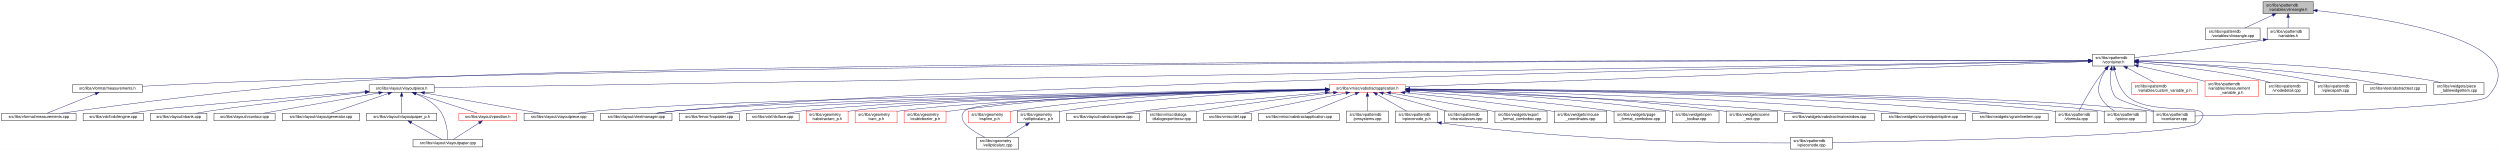
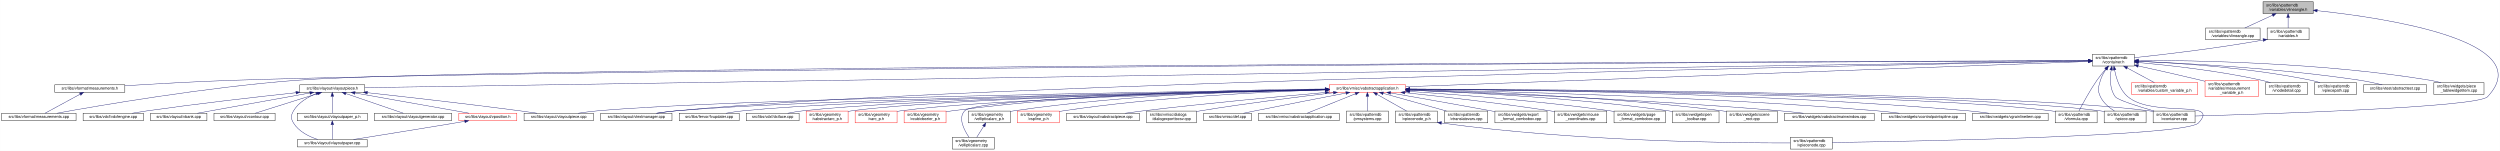
<svg xmlns="http://www.w3.org/2000/svg" xmlns:xlink="http://www.w3.org/1999/xlink" width="6381pt" height="385pt" viewBox="0.00 0.00 6380.70 385.00">
  <g id="graph0" class="graph" transform="scale(1 1) rotate(0) translate(4 381)">
    <polygon fill="white" stroke="transparent" points="-4,4 -4,-381 6376.7,-381 6376.7,4 -4,4" />
    <g id="node1" class="node">
      <g id="a_node1">
        <a xlink:title=" ">
          <polygon fill="#bfbfbf" stroke="black" points="5772,-346.5 5772,-376.5 5900,-376.5 5900,-346.5 5772,-346.5" />
          <text text-anchor="start" x="5780" y="-364.5" font-family="Helvetica,sans-Serif" font-size="10.00">src/libs/vpatterndb</text>
          <text text-anchor="middle" x="5836" y="-353.5" font-family="Helvetica,sans-Serif" font-size="10.00">/variables/vlineangle.h</text>
        </a>
      </g>
    </g>
    <g id="node2" class="node">
      <g id="a_node2">
        <a xlink:href="../../d6/d98/vlineangle_8cpp.html" target="_top" xlink:title=" ">
          <polygon fill="white" stroke="black" points="5625.5,-279.5 5625.5,-309.5 5764.5,-309.5 5764.5,-279.5 5625.5,-279.5" />
          <text text-anchor="start" x="5633.5" y="-297.5" font-family="Helvetica,sans-Serif" font-size="10.00">src/libs/vpatterndb</text>
          <text text-anchor="middle" x="5695" y="-286.5" font-family="Helvetica,sans-Serif" font-size="10.00">/variables/vlineangle.cpp</text>
        </a>
      </g>
    </g>
    <g id="edge1" class="edge">
      <path fill="none" stroke="midnightblue" d="M5796.15,-342.13C5773.75,-331.8 5746.22,-319.11 5725.54,-309.58" />
      <polygon fill="midnightblue" stroke="midnightblue" points="5794.86,-345.39 5805.41,-346.4 5797.79,-339.03 5794.86,-345.39" />
    </g>
    <g id="node3" class="node">
      <g id="a_node3">
        <a xlink:href="../../de/dca/variables_8h.html" target="_top" xlink:title=" ">
          <polygon fill="white" stroke="black" points="5782.5,-279.5 5782.5,-309.5 5889.5,-309.5 5889.5,-279.5 5782.5,-279.5" />
          <text text-anchor="start" x="5790.5" y="-297.5" font-family="Helvetica,sans-Serif" font-size="10.00">src/libs/vpatterndb</text>
          <text text-anchor="middle" x="5836" y="-286.5" font-family="Helvetica,sans-Serif" font-size="10.00">/variables.h</text>
        </a>
      </g>
    </g>
    <g id="edge2" class="edge">
      <path fill="none" stroke="midnightblue" d="M5836,-336.11C5836,-327.15 5836,-317.32 5836,-309.58" />
      <polygon fill="midnightblue" stroke="midnightblue" points="5832.5,-336.4 5836,-346.4 5839.5,-336.4 5832.5,-336.4" />
    </g>
    <g id="node32" class="node">
      <g id="a_node32">
        <a xlink:href="../../d6/d46/vcontainer_8cpp.html" target="_top" xlink:title=" ">
          <polygon fill="white" stroke="black" points="5491.5,-67.5 5491.5,-97.5 5598.5,-97.5 5598.5,-67.5 5491.5,-67.5" />
          <text text-anchor="start" x="5499.5" y="-85.5" font-family="Helvetica,sans-Serif" font-size="10.00">src/libs/vpatterndb</text>
          <text text-anchor="middle" x="5545" y="-74.5" font-family="Helvetica,sans-Serif" font-size="10.00">/vcontainer.cpp</text>
        </a>
      </g>
    </g>
    <g id="edge60" class="edge">
      <path fill="none" stroke="midnightblue" d="M5910.12,-353.76C6081.24,-335.6 6479.28,-277.03 6345,-134 6319.43,-106.77 5773.8,-89.69 5598.63,-84.89" />
      <polygon fill="midnightblue" stroke="midnightblue" points="5909.75,-350.28 5900.17,-354.79 5910.48,-357.24 5909.75,-350.28" />
    </g>
    <g id="node4" class="node">
      <g id="a_node4">
        <a xlink:href="../../d3/df7/vcontainer_8h.html" target="_top" xlink:title=" ">
          <polygon fill="white" stroke="black" points="5336.5,-212.5 5336.5,-242.5 5443.5,-242.5 5443.5,-212.5 5336.5,-212.5" />
          <text text-anchor="start" x="5344.5" y="-230.5" font-family="Helvetica,sans-Serif" font-size="10.00">src/libs/vpatterndb</text>
          <text text-anchor="middle" x="5390" y="-219.5" font-family="Helvetica,sans-Serif" font-size="10.00">/vcontainer.h</text>
        </a>
      </g>
    </g>
    <g id="edge3" class="edge">
-       <path fill="none" stroke="midnightblue" d="M5772.44,-279.01C5648.93,-257.06 5515.85,-241.63 5443.53,-233.93" />
-       <polygon fill="midnightblue" stroke="midnightblue" points="5771.99,-282.49 5782.46,-280.81 5773.23,-275.6 5771.99,-282.49" />
+       <path fill="none" stroke="midnightblue" d="M5772.35,-278.8C5649.64,-256.83 5516.2,-241.48 5443.68,-233.86" />
+       <polygon fill="midnightblue" stroke="midnightblue" points="5771.84,-282.26 5782.3,-280.6 5773.08,-275.37 5771.84,-282.26" />
    </g>
    <g id="node5" class="node">
      <g id="a_node5">
        <a xlink:href="../../dc/db7/measurements_8h.html" target="_top" xlink:title=" ">
-           <polygon fill="white" stroke="black" points="180.5,-145.5 180.5,-164.5 359.5,-164.5 359.5,-145.5 180.5,-145.5" />
-           <text text-anchor="middle" x="270" y="-152.5" font-family="Helvetica,sans-Serif" font-size="10.00">src/libs/vformat/measurements.h</text>
+           <polygon fill="white" stroke="black" points="135.5,-145.5 135.5,-164.5 314.5,-164.5 314.5,-145.5 135.5,-145.5" />
+           <text text-anchor="middle" x="225" y="-152.5" font-family="Helvetica,sans-Serif" font-size="10.00">src/libs/vformat/measurements.h</text>
        </a>
      </g>
    </g>
    <g id="edge4" class="edge">
-       <path fill="none" stroke="midnightblue" d="M5326.16,-226.61C4915.6,-227.17 2604.58,-227.82 722,-176 596.17,-172.54 450.76,-165.57 359.59,-160.85" />
-       <polygon fill="midnightblue" stroke="midnightblue" points="5326.35,-230.11 5336.35,-226.6 5326.34,-223.11 5326.35,-230.11" />
+       <path fill="none" stroke="midnightblue" d="M5326.27,-226.22C4829.72,-223.98 1573.12,-208.2 589,-176 495.38,-172.94 388.35,-166.73 314.7,-162.04" />
+       <polygon fill="midnightblue" stroke="midnightblue" points="5326.46,-229.72 5336.47,-226.27 5326.49,-222.72 5326.46,-229.72" />
    </g>
    <g id="node6" class="node">
      <g id="a_node6">
        <a xlink:href="../../d9/de3/measurements_8cpp.html" target="_top" xlink:title=" ">
          <polygon fill="white" stroke="black" points="0,-73 0,-92 190,-92 190,-73 0,-73" />
          <text text-anchor="middle" x="95" y="-80" font-family="Helvetica,sans-Serif" font-size="10.00">src/libs/vformat/measurements.cpp</text>
        </a>
      </g>
    </g>
    <g id="edge6" class="edge">
-       <path fill="none" stroke="midnightblue" d="M5326.35,-226.61C4850.27,-227.33 1839.47,-229.67 929,-176 636.33,-158.75 288.4,-111.45 152.96,-92.02" />
-       <polygon fill="midnightblue" stroke="midnightblue" points="5326.48,-230.11 5336.47,-226.6 5326.47,-223.11 5326.48,-230.11" />
+       <path fill="none" stroke="midnightblue" d="M5326.18,-226.3C4803.03,-224.63 1228.11,-211.96 752,-176 521.13,-158.56 247.78,-111.48 140.98,-92.06" />
+       <polygon fill="midnightblue" stroke="midnightblue" points="5326.18,-229.8 5336.19,-226.34 5326.2,-222.8 5326.18,-229.8" />
    </g>
    <g id="node7" class="node">
      <g id="a_node7">
        <a xlink:href="../../d6/de0/vlayoutpiece_8h.html" target="_top" xlink:title=" ">
-           <polygon fill="white" stroke="black" points="938,-145.5 938,-164.5 1104,-164.5 1104,-145.5 938,-145.5" />
-           <text text-anchor="middle" x="1021" y="-152.5" font-family="Helvetica,sans-Serif" font-size="10.00">src/libs/vlayout/vlayoutpiece.h</text>
+           <polygon fill="white" stroke="black" points="761,-145.5 761,-164.5 927,-164.5 927,-145.5 761,-145.5" />
+           <text text-anchor="middle" x="844" y="-152.5" font-family="Helvetica,sans-Serif" font-size="10.00">src/libs/vlayout/vlayoutpiece.h</text>
        </a>
      </g>
    </g>
    <g id="edge7" class="edge">
-       <path fill="none" stroke="midnightblue" d="M5326.25,-225.47C4835.34,-217.55 1660.47,-166.32 1104.14,-157.34" />
-       <polygon fill="midnightblue" stroke="midnightblue" points="5326.28,-228.97 5336.34,-225.63 5326.39,-221.97 5326.28,-228.97" />
+       <path fill="none" stroke="midnightblue" d="M5325.82,-225.5C4821.21,-217.68 1496.74,-166.12 927.01,-157.29" />
+       <polygon fill="midnightblue" stroke="midnightblue" points="5326.13,-229.01 5336.18,-225.67 5326.24,-222.01 5326.13,-229.01" />
    </g>
    <g id="node16" class="node">
      <g id="a_node16">
        <a xlink:href="../../d8/d70/vtextmanager_8cpp.html" target="_top" xlink:title=" ">
          <polygon fill="white" stroke="black" points="1529,-73 1529,-92 1711,-92 1711,-73 1529,-73" />
          <text text-anchor="middle" x="1620" y="-80" font-family="Helvetica,sans-Serif" font-size="10.00">src/libs/vlayout/vtextmanager.cpp</text>
        </a>
      </g>
    </g>
    <g id="edge18" class="edge">
      <path fill="none" stroke="midnightblue" d="M5326,-225.32C4899.24,-217.3 2460.3,-168.91 1720,-98 1704.37,-96.5 1687.45,-94.28 1672.04,-92.02" />
      <polygon fill="midnightblue" stroke="midnightblue" points="5326.22,-228.83 5336.29,-225.51 5326.36,-221.83 5326.22,-228.83" />
    </g>
    <g id="node17" class="node">
      <g id="a_node17">
        <a xlink:href="../../d5/d74/vabstractapplication_8h.html" target="_top" xlink:title=" ">
          <polygon fill="white" stroke="red" points="3388.5,-145.5 3388.5,-164.5 3583.5,-164.5 3583.5,-145.5 3388.5,-145.5" />
          <text text-anchor="middle" x="3486" y="-152.5" font-family="Helvetica,sans-Serif" font-size="10.00">src/libs/vmisc/vabstractapplication.h</text>
        </a>
      </g>
    </g>
    <g id="edge19" class="edge">
      <path fill="none" stroke="midnightblue" d="M5325.93,-224.13C5045.27,-213.74 3923.25,-172.19 3583.79,-159.62" />
      <polygon fill="midnightblue" stroke="midnightblue" points="5326.21,-227.64 5336.34,-224.51 5326.47,-220.65 5326.21,-227.64" />
    </g>
    <g id="node31" class="node">
      <g id="a_node31">
        <a xlink:href="../../db/d11/vformula_8cpp.html" target="_top" xlink:title=" ">
          <polygon fill="white" stroke="black" points="5241.5,-67.5 5241.5,-97.5 5348.5,-97.5 5348.5,-67.5 5241.5,-67.5" />
          <text text-anchor="start" x="5249.5" y="-85.5" font-family="Helvetica,sans-Serif" font-size="10.00">src/libs/vpatterndb</text>
          <text text-anchor="middle" x="5295" y="-74.5" font-family="Helvetica,sans-Serif" font-size="10.00">/vformula.cpp</text>
        </a>
      </g>
    </g>
    <g id="edge52" class="edge">
      <path fill="none" stroke="midnightblue" d="M5370.44,-204.68C5363.06,-196.01 5354.8,-185.79 5348,-176 5329.63,-149.55 5311.75,-116.32 5302.18,-97.75" />
      <polygon fill="midnightblue" stroke="midnightblue" points="5367.98,-207.18 5377.18,-212.44 5373.27,-202.59 5367.98,-207.18" />
    </g>
-     <g id="edge53" class="edge">
+     <g id="edge54" class="edge">
      <path fill="none" stroke="midnightblue" d="M5384.41,-202.29C5381.2,-182 5380.31,-153.32 5395,-134 5401.32,-125.69 5453.02,-109.44 5493.98,-97.62" />
      <polygon fill="midnightblue" stroke="midnightblue" points="5381.01,-203.13 5386.28,-212.32 5387.89,-201.84 5381.01,-203.13" />
    </g>
    <g id="node33" class="node">
      <g id="a_node33">
        <a xlink:href="../../df/d7a/vpiece_8cpp.html" target="_top" xlink:title=" ">
          <polygon fill="white" stroke="black" points="5366.5,-67.5 5366.5,-97.5 5473.5,-97.5 5473.5,-67.5 5366.5,-67.5" />
          <text text-anchor="start" x="5374.5" y="-85.5" font-family="Helvetica,sans-Serif" font-size="10.00">src/libs/vpatterndb</text>
          <text text-anchor="middle" x="5420" y="-74.5" font-family="Helvetica,sans-Serif" font-size="10.00">/vpiece.cpp</text>
        </a>
      </g>
    </g>
    <g id="edge55" class="edge">
      <path fill="none" stroke="midnightblue" d="M5371.41,-204.14C5365.62,-195.83 5359.97,-185.98 5357,-176 5351.67,-158.11 5348.92,-150.83 5357,-134 5364.46,-118.46 5379.3,-106.19 5392.7,-97.64" />
      <polygon fill="midnightblue" stroke="midnightblue" points="5368.61,-206.25 5377.39,-212.19 5374.23,-202.07 5368.61,-206.25" />
    </g>
    <g id="node35" class="node">
      <g id="a_node35">
        <a xlink:href="../../d8/dba/vpiecenode_8cpp.html" target="_top" xlink:title=" ">
          <polygon fill="white" stroke="black" points="4565.5,-0.5 4565.5,-30.5 4672.5,-30.5 4672.5,-0.5 4565.5,-0.5" />
          <text text-anchor="start" x="4573.5" y="-18.5" font-family="Helvetica,sans-Serif" font-size="10.00">src/libs/vpatterndb</text>
          <text text-anchor="middle" x="4619" y="-7.5" font-family="Helvetica,sans-Serif" font-size="10.00">/vpiecenode.cpp</text>
        </a>
      </g>
    </g>
    <g id="edge56" class="edge">
      <path fill="none" stroke="midnightblue" d="M5393.12,-202.61C5397.19,-181.38 5406.41,-151.13 5427,-134 5492.63,-79.41 5665.8,-128.88 5607,-67 5574.6,-32.9 4873.79,-20.18 4672.58,-17.22" />
      <polygon fill="midnightblue" stroke="midnightblue" points="5389.67,-202.05 5391.47,-212.49 5396.57,-203.2 5389.67,-202.05" />
    </g>
    <g id="node45" class="node">
      <g id="a_node45">
        <a xlink:href="../../d3/d02/custom__variable__p_8h.html" target="_top" xlink:title=" ">
          <polygon fill="white" stroke="red" points="5436.5,-140 5436.5,-170 5605.5,-170 5605.5,-140 5436.5,-140" />
          <text text-anchor="start" x="5444.5" y="-158" font-family="Helvetica,sans-Serif" font-size="10.00">src/libs/vpatterndb</text>
          <text text-anchor="middle" x="5521" y="-147" font-family="Helvetica,sans-Serif" font-size="10.00">/variables/custom_variable_p.h</text>
        </a>
      </g>
    </g>
    <g id="edge50" class="edge">
      <path fill="none" stroke="midnightblue" d="M5425.2,-207.56C5447.13,-195.76 5474.87,-180.83 5494.85,-170.07" />
      <polygon fill="midnightblue" stroke="midnightblue" points="5423.34,-204.58 5416.19,-212.4 5426.66,-210.75 5423.34,-204.58" />
    </g>
    <g id="node46" class="node">
      <g id="a_node46">
        <a xlink:href="../../d7/d8a/measurement__variable__p_8h.html" target="_top" xlink:title=" ">
          <polygon fill="white" stroke="red" points="5624,-134.5 5624,-175.5 5760,-175.5 5760,-134.5 5624,-134.5" />
          <text text-anchor="start" x="5632" y="-163.5" font-family="Helvetica,sans-Serif" font-size="10.00">src/libs/vpatterndb</text>
          <text text-anchor="start" x="5632" y="-152.5" font-family="Helvetica,sans-Serif" font-size="10.00">/variables/measurement</text>
          <text text-anchor="middle" x="5692" y="-141.5" font-family="Helvetica,sans-Serif" font-size="10.00">_variable_p.h</text>
        </a>
      </g>
    </g>
    <g id="edge51" class="edge">
      <path fill="none" stroke="midnightblue" d="M5453.4,-212.72C5498.32,-202.84 5559.95,-189.02 5614,-176 5617.26,-175.21 5620.6,-174.4 5623.96,-173.57" />
      <polygon fill="midnightblue" stroke="midnightblue" points="5452.52,-209.33 5443.51,-214.9 5454.03,-216.17 5452.52,-209.33" />
    </g>
    <g id="node47" class="node">
      <g id="a_node47">
        <a xlink:href="../../d6/d91/vnodedetail_8cpp.html" target="_top" xlink:title=" ">
          <polygon fill="white" stroke="black" points="5778.5,-140 5778.5,-170 5885.5,-170 5885.5,-140 5778.5,-140" />
          <text text-anchor="start" x="5786.5" y="-158" font-family="Helvetica,sans-Serif" font-size="10.00">src/libs/vpatterndb</text>
          <text text-anchor="middle" x="5832" y="-147" font-family="Helvetica,sans-Serif" font-size="10.00">/vnodedetail.cpp</text>
        </a>
      </g>
    </g>
-     <g id="edge54" class="edge">
+     <g id="edge53" class="edge">
      <path fill="none" stroke="midnightblue" d="M5453.89,-221.42C5529.71,-214.61 5659.64,-200.45 5769,-176 5776.28,-174.37 5783.92,-172.28 5791.28,-170.07" />
      <polygon fill="midnightblue" stroke="midnightblue" points="5453.21,-217.97 5443.56,-222.34 5453.83,-224.94 5453.21,-217.97" />
    </g>
    <g id="node48" class="node">
      <g id="a_node48">
        <a xlink:href="../../da/de1/vpiecepath_8cpp.html" target="_top" xlink:title=" ">
          <polygon fill="white" stroke="black" points="5903.5,-140 5903.5,-170 6010.5,-170 6010.5,-140 5903.5,-140" />
          <text text-anchor="start" x="5911.5" y="-158" font-family="Helvetica,sans-Serif" font-size="10.00">src/libs/vpatterndb</text>
          <text text-anchor="middle" x="5957" y="-147" font-family="Helvetica,sans-Serif" font-size="10.00">/vpiecepath.cpp</text>
        </a>
      </g>
    </g>
    <g id="edge57" class="edge">
-       <path fill="none" stroke="midnightblue" d="M5453.67,-224.35C5549.91,-220.16 5737.78,-208.26 5894,-176 5901.53,-174.45 5909.43,-172.33 5917,-170.06" />
-       <polygon fill="midnightblue" stroke="midnightblue" points="5453.36,-220.86 5443.52,-224.78 5453.66,-227.86 5453.36,-220.86" />
+       <path fill="none" stroke="midnightblue" d="M5453.81,-224.46C5550.27,-220.4 5738.55,-208.67 5895,-176 5902.42,-174.45 5910.2,-172.34 5917.65,-170.07" />
+       <polygon fill="midnightblue" stroke="midnightblue" points="5453.49,-220.97 5443.64,-224.87 5453.78,-227.96 5453.49,-220.97" />
    </g>
    <g id="node49" class="node">
      <g id="a_node49">
        <a xlink:href="../../d1/d3a/abstracttest_8cpp.html" target="_top" xlink:title=" ">
          <polygon fill="white" stroke="black" points="6028.5,-145.5 6028.5,-164.5 6189.5,-164.5 6189.5,-145.5 6028.5,-145.5" />
          <text text-anchor="middle" x="6109" y="-152.5" font-family="Helvetica,sans-Serif" font-size="10.00">src/libs/vtest/abstracttest.cpp</text>
        </a>
      </g>
    </g>
    <g id="edge58" class="edge">
      <path fill="none" stroke="midnightblue" d="M5454.12,-224.35C5568.41,-219.85 5814.6,-207.15 6020,-176 6038.79,-173.15 6059.52,-168.58 6076.24,-164.52" />
      <polygon fill="midnightblue" stroke="midnightblue" points="5453.67,-220.86 5443.81,-224.75 5453.94,-227.86 5453.67,-220.86" />
    </g>
    <g id="node50" class="node">
      <g id="a_node50">
        <a xlink:href="../../da/db4/piece__tablewidgetitem_8cpp.html" target="_top" xlink:title=" ">
          <polygon fill="white" stroke="black" points="6208,-140 6208,-170 6336,-170 6336,-140 6208,-140" />
          <text text-anchor="start" x="6216" y="-158" font-family="Helvetica,sans-Serif" font-size="10.00">src/libs/vwidgets/piece</text>
          <text text-anchor="middle" x="6272" y="-147" font-family="Helvetica,sans-Serif" font-size="10.00">_tablewidgetitem.cpp</text>
        </a>
      </g>
    </g>
    <g id="edge59" class="edge">
      <path fill="none" stroke="midnightblue" d="M5454.27,-226.94C5591.85,-226.91 5924.7,-221.64 6199,-176 6207.94,-174.51 6217.37,-172.37 6226.37,-170.04" />
      <polygon fill="midnightblue" stroke="midnightblue" points="5453.92,-223.44 5443.92,-226.93 5453.91,-230.44 5453.92,-223.44" />
    </g>
    <g id="edge5" class="edge">
-       <path fill="none" stroke="midnightblue" d="M239.56,-141.74C204.25,-127.51 146.97,-104.44 116.18,-92.03" />
-       <polygon fill="midnightblue" stroke="midnightblue" points="238.31,-145.01 248.89,-145.5 240.92,-138.51 238.31,-145.01" />
+       <path fill="none" stroke="midnightblue" d="M200.34,-140.62C173.99,-126.34 133.02,-104.12 110.74,-92.03" />
+       <polygon fill="midnightblue" stroke="midnightblue" points="198.86,-143.81 209.32,-145.5 202.2,-137.65 198.86,-143.81" />
    </g>
    <g id="node8" class="node">
      <g id="a_node8">
        <a xlink:href="../../dd/d66/vdxfengine_8cpp.html" target="_top" xlink:title=" ">
          <polygon fill="white" stroke="black" points="208,-73 208,-92 362,-92 362,-73 208,-73" />
          <text text-anchor="middle" x="285" y="-80" font-family="Helvetica,sans-Serif" font-size="10.00">src/libs/vdxf/vdxfengine.cpp</text>
        </a>
      </g>
    </g>
    <g id="edge8" class="edge">
-       <path fill="none" stroke="midnightblue" d="M927.58,-146.89C774.32,-135.07 476.03,-111.36 371,-98 358.08,-96.36 344.14,-94.18 331.32,-92.02" />
-       <polygon fill="midnightblue" stroke="midnightblue" points="927.67,-150.41 937.91,-147.69 928.21,-143.43 927.67,-150.41" />
+       <path fill="none" stroke="midnightblue" d="M751.18,-144.37C655.68,-134.15 502.69,-116.89 371,-98 358.71,-96.24 345.47,-94.12 333.15,-92.05" />
+       <polygon fill="midnightblue" stroke="midnightblue" points="751.07,-147.88 761.38,-145.46 751.81,-140.92 751.07,-147.88" />
    </g>
    <g id="node9" class="node">
      <g id="a_node9">
        <a xlink:href="../../de/da8/vbank_8cpp.html" target="_top" xlink:title=" ">
          <polygon fill="white" stroke="black" points="380,-73 380,-92 524,-92 524,-73 380,-73" />
          <text text-anchor="middle" x="452" y="-80" font-family="Helvetica,sans-Serif" font-size="10.00">src/libs/vlayout/vbank.cpp</text>
        </a>
      </g>
    </g>
    <g id="edge9" class="edge">
-       <path fill="none" stroke="midnightblue" d="M927.69,-145.05C829.31,-135.21 669.9,-118.09 533,-98 521.27,-96.28 508.63,-94.15 496.9,-92.06" />
-       <polygon fill="midnightblue" stroke="midnightblue" points="927.6,-148.56 937.9,-146.07 928.3,-141.6 927.6,-148.56" />
+       <path fill="none" stroke="midnightblue" d="M786.62,-143.68C708.92,-129.71 571.66,-105.02 499.45,-92.03" />
+       <polygon fill="midnightblue" stroke="midnightblue" points="786.25,-147.17 796.72,-145.5 787.49,-140.28 786.25,-147.17" />
    </g>
    <g id="node10" class="node">
      <g id="a_node10">
        <a xlink:href="../../df/d5d/vcontour_8cpp.html" target="_top" xlink:title=" ">
          <polygon fill="white" stroke="black" points="542,-73 542,-92 698,-92 698,-73 542,-73" />
          <text text-anchor="middle" x="620" y="-80" font-family="Helvetica,sans-Serif" font-size="10.00">src/libs/vlayout/vcontour.cpp</text>
        </a>
      </g>
    </g>
    <g id="edge10" class="edge">
-       <path fill="none" stroke="midnightblue" d="M962.3,-143.68C882.81,-129.71 742.41,-105.02 668.54,-92.03" />
-       <polygon fill="midnightblue" stroke="midnightblue" points="962.18,-147.21 972.63,-145.5 963.39,-140.32 962.18,-147.21" />
+       <path fill="none" stroke="midnightblue" d="M807.32,-142.46C762.36,-128.3 687.2,-104.65 647.12,-92.03" />
+       <polygon fill="midnightblue" stroke="midnightblue" points="806.39,-145.83 816.98,-145.5 808.49,-139.16 806.39,-145.83" />
    </g>
    <g id="node11" class="node">
      <g id="a_node11">
-         <a xlink:href="../../d3/d39/vlayoutgenerator_8cpp.html" target="_top" xlink:title=" ">
-           <polygon fill="white" stroke="black" points="716.5,-73 716.5,-92 913.5,-92 913.5,-73 716.5,-73" />
-           <text text-anchor="middle" x="815" y="-80" font-family="Helvetica,sans-Serif" font-size="10.00">src/libs/vlayout/vlayoutgenerator.cpp</text>
+         <a xlink:href="../../d1/dd1/vlayoutpaper_8cpp.html" target="_top" xlink:title=" ">
+           <polygon fill="white" stroke="black" points="755,-6 755,-25 933,-25 933,-6 755,-6" />
+           <text text-anchor="middle" x="844" y="-13" font-family="Helvetica,sans-Serif" font-size="10.00">src/libs/vlayout/vlayoutpaper.cpp</text>
        </a>
      </g>
    </g>
    <g id="edge11" class="edge">
-       <path fill="none" stroke="midnightblue" d="M986.49,-142.19C945.05,-128.01 876.57,-104.57 839.94,-92.03" />
-       <polygon fill="midnightblue" stroke="midnightblue" points="985.56,-145.57 996.15,-145.5 987.82,-138.95 985.56,-145.57" />
+       <path fill="none" stroke="midnightblue" d="M802.91,-141.92C781.61,-133.34 757.51,-119.45 745,-98 738.06,-86.1 737.8,-78.75 745,-67 758.4,-45.12 784.6,-32.34 806.68,-25.12" />
+       <polygon fill="midnightblue" stroke="midnightblue" points="801.85,-145.26 812.44,-145.5 804.31,-138.71 801.85,-145.26" />
    </g>
    <g id="node12" class="node">
      <g id="a_node12">
        <a xlink:href="../../d2/d2d/vlayoutpaper__p_8h.html" target="_top" xlink:title=" ">
-           <polygon fill="white" stroke="black" points="931.5,-73 931.5,-92 1110.5,-92 1110.5,-73 931.5,-73" />
-           <text text-anchor="middle" x="1021" y="-80" font-family="Helvetica,sans-Serif" font-size="10.00">src/libs/vlayout/vlayoutpaper_p.h</text>
+           <polygon fill="white" stroke="black" points="754.5,-73 754.5,-92 933.5,-92 933.5,-73 754.5,-73" />
+           <text text-anchor="middle" x="844" y="-80" font-family="Helvetica,sans-Serif" font-size="10.00">src/libs/vlayout/vlayoutpaper_p.h</text>
        </a>
      </g>
    </g>
    <g id="edge12" class="edge">
-       <path fill="none" stroke="midnightblue" d="M1021,-134.94C1021,-121.03 1021,-102.82 1021,-92.22" />
-       <polygon fill="midnightblue" stroke="midnightblue" points="1017.5,-135.36 1021,-145.36 1024.5,-135.36 1017.5,-135.36" />
+       <path fill="none" stroke="midnightblue" d="M844,-134.94C844,-121.03 844,-102.82 844,-92.22" />
+       <polygon fill="midnightblue" stroke="midnightblue" points="840.5,-135.36 844,-145.36 847.5,-135.36 840.5,-135.36" />
    </g>
    <g id="node13" class="node">
      <g id="a_node13">
-         <a xlink:href="../../d1/dd1/vlayoutpaper_8cpp.html" target="_top" xlink:title=" ">
-           <polygon fill="white" stroke="black" points="1050,-6 1050,-25 1228,-25 1228,-6 1050,-6" />
-           <text text-anchor="middle" x="1139" y="-13" font-family="Helvetica,sans-Serif" font-size="10.00">src/libs/vlayout/vlayoutpaper.cpp</text>
+         <a xlink:href="../../d3/d39/vlayoutgenerator_8cpp.html" target="_top" xlink:title=" ">
+           <polygon fill="white" stroke="black" points="951.5,-73 951.5,-92 1148.5,-92 1148.5,-73 951.5,-73" />
+           <text text-anchor="middle" x="1050" y="-80" font-family="Helvetica,sans-Serif" font-size="10.00">src/libs/vlayout/vlayoutgenerator.cpp</text>
        </a>
      </g>
    </g>
    <g id="edge14" class="edge">
-       <path fill="none" stroke="midnightblue" d="M1057.25,-141.63C1078.26,-132.67 1103.55,-118.49 1119,-98 1135.84,-75.67 1138.67,-40.99 1139.03,-25.05" />
-       <polygon fill="midnightblue" stroke="midnightblue" points="1055.91,-138.4 1047.94,-145.39 1058.53,-144.89 1055.91,-138.4" />
+       <path fill="none" stroke="midnightblue" d="M878.51,-142.19C919.95,-128.01 988.43,-104.57 1025.06,-92.03" />
+       <polygon fill="midnightblue" stroke="midnightblue" points="877.18,-138.95 868.85,-145.5 879.44,-145.57 877.18,-138.95" />
    </g>
    <g id="node14" class="node">
      <g id="a_node14">
        <a xlink:href="../../dd/d70/vlayoutpiece_8cpp.html" target="_top" xlink:title=" ">
          <polygon fill="white" stroke="black" points="1333.5,-73 1333.5,-92 1510.5,-92 1510.5,-73 1333.5,-73" />
          <text text-anchor="middle" x="1422" y="-80" font-family="Helvetica,sans-Serif" font-size="10.00">src/libs/vlayout/vlayoutpiece.cpp</text>
        </a>
      </g>
    </g>
    <g id="edge15" class="edge">
-       <path fill="none" stroke="midnightblue" d="M1079.7,-143.68C1159.19,-129.71 1299.59,-105.02 1373.46,-92.03" />
-       <polygon fill="midnightblue" stroke="midnightblue" points="1078.61,-140.32 1069.37,-145.5 1079.82,-147.21 1078.61,-140.32" />
+       <path fill="none" stroke="midnightblue" d="M933.51,-144.39C1030,-133.83 1188.04,-115.98 1324,-98 1337.81,-96.17 1352.69,-94.05 1366.59,-92" />
+       <polygon fill="midnightblue" stroke="midnightblue" points="933.07,-140.92 923.51,-145.48 933.83,-147.88 933.07,-140.92" />
    </g>
    <g id="node15" class="node">
      <g id="a_node15">
        <a xlink:href="../../db/d5c/vposition_8h.html" target="_top" xlink:title=" ">
          <polygon fill="white" stroke="red" points="1167,-73 1167,-92 1315,-92 1315,-73 1167,-73" />
          <text text-anchor="middle" x="1241" y="-80" font-family="Helvetica,sans-Serif" font-size="10.00">src/libs/vlayout/vposition.h</text>
        </a>
      </g>
    </g>
    <g id="edge16" class="edge">
-       <path fill="none" stroke="midnightblue" d="M1057.3,-142.37C1101.49,-128.21 1175.08,-104.62 1214.37,-92.03" />
-       <polygon fill="midnightblue" stroke="midnightblue" points="1055.99,-139.11 1047.54,-145.5 1058.13,-145.78 1055.99,-139.11" />
+       <path fill="none" stroke="midnightblue" d="M902.11,-143.68C980.81,-129.71 1119.81,-105.02 1192.94,-92.03" />
+       <polygon fill="midnightblue" stroke="midnightblue" points="901.12,-140.3 891.89,-145.5 902.35,-147.19 901.12,-140.3" />
    </g>
    <g id="edge13" class="edge">
-       <path fill="none" stroke="midnightblue" d="M1045.89,-67.79C1069.28,-54.9 1103.56,-36.02 1123.34,-25.13" />
-       <polygon fill="midnightblue" stroke="midnightblue" points="1043.98,-64.84 1036.91,-72.73 1047.36,-70.97 1043.98,-64.84" />
+       <path fill="none" stroke="midnightblue" d="M844,-62.54C844,-50.17 844,-34.62 844,-25.13" />
+       <polygon fill="midnightblue" stroke="midnightblue" points="840.5,-62.73 844,-72.73 847.5,-62.73 840.5,-62.73" />
    </g>
    <g id="edge17" class="edge">
-       <path fill="none" stroke="midnightblue" d="M1218.67,-67.27C1198.48,-54.4 1169.41,-35.88 1152.54,-25.13" />
-       <polygon fill="midnightblue" stroke="midnightblue" points="1216.93,-70.31 1227.24,-72.73 1220.69,-64.41 1216.93,-70.31" />
+       <path fill="none" stroke="midnightblue" d="M1182.3,-71.28C1173.81,-69.83 1165.18,-68.37 1157,-67 1066.2,-51.84 960.44,-34.93 898.03,-25.03" />
+       <polygon fill="midnightblue" stroke="midnightblue" points="1181.71,-74.73 1192.16,-72.98 1182.89,-67.83 1181.71,-74.73" />
    </g>
    <g id="edge30" class="edge">
      <path fill="none" stroke="midnightblue" d="M3378.37,-152.62C3022.46,-147.77 1885.44,-130.13 1520,-98 1504.24,-96.61 1487.15,-94.35 1471.72,-92.02" />
      <polygon fill="midnightblue" stroke="midnightblue" points="3378.37,-156.12 3388.42,-152.75 3378.47,-149.12 3378.37,-156.12" />
    </g>
    <g id="edge31" class="edge">
      <path fill="none" stroke="midnightblue" d="M3378.42,-152.17C3047.03,-146.3 2044.65,-126.59 1720,-98 1704.01,-96.59 1686.68,-94.34 1671,-92.02" />
      <polygon fill="midnightblue" stroke="midnightblue" points="3378.44,-155.68 3388.5,-152.35 3378.56,-148.68 3378.44,-155.68" />
    </g>
    <g id="node18" class="node">
      <g id="a_node18">
        <a xlink:href="../../d4/d90/fvupdater_8cpp.html" target="_top" xlink:title=" ">
          <polygon fill="white" stroke="black" points="1729.5,-73 1729.5,-92 1882.5,-92 1882.5,-73 1729.5,-73" />
          <text text-anchor="middle" x="1806" y="-80" font-family="Helvetica,sans-Serif" font-size="10.00">src/libs/fervor/fvupdater.cpp</text>
        </a>
      </g>
    </g>
    <g id="edge20" class="edge">
      <path fill="none" stroke="midnightblue" d="M3378,-152.09C3068.22,-146.33 2180.41,-127.63 1891,-98 1877.3,-96.6 1862.47,-94.33 1849.09,-92" />
      <polygon fill="midnightblue" stroke="midnightblue" points="3378.27,-155.6 3388.33,-152.29 3378.4,-148.6 3378.27,-155.6" />
    </g>
    <g id="node19" class="node">
      <g id="a_node19">
        <a xlink:href="../../d9/dc8/dxiface_8cpp.html" target="_top" xlink:title=" ">
          <polygon fill="white" stroke="black" points="1900.5,-73 1900.5,-92 2035.5,-92 2035.5,-73 1900.5,-73" />
          <text text-anchor="middle" x="1968" y="-80" font-family="Helvetica,sans-Serif" font-size="10.00">src/libs/vdxf/dxiface.cpp</text>
        </a>
      </g>
    </g>
    <g id="edge21" class="edge">
      <path fill="none" stroke="midnightblue" d="M3378.31,-151.91C3089.52,-145.97 2302.3,-127.49 2044,-98 2031.72,-96.6 2018.45,-94.33 2006.49,-92" />
      <polygon fill="midnightblue" stroke="midnightblue" points="3378.3,-155.41 3388.37,-152.12 3378.45,-148.41 3378.3,-155.41" />
    </g>
    <g id="node20" class="node">
      <g id="a_node20">
        <a xlink:href="../../da/d75/vabstractarc__p_8h.html" target="_top" xlink:title=" ">
          <polygon fill="white" stroke="red" points="2053.5,-67.5 2053.5,-97.5 2160.5,-97.5 2160.5,-67.5 2053.5,-67.5" />
          <text text-anchor="start" x="2061.5" y="-85.5" font-family="Helvetica,sans-Serif" font-size="10.00">src/libs/vgeometry</text>
          <text text-anchor="middle" x="2107" y="-74.5" font-family="Helvetica,sans-Serif" font-size="10.00">/vabstractarc_p.h</text>
        </a>
      </g>
    </g>
    <g id="edge22" class="edge">
      <path fill="none" stroke="midnightblue" d="M3378.14,-152.02C3106.9,-146.61 2401.53,-129.85 2169,-98 2166.26,-97.62 2163.47,-97.18 2160.65,-96.7" />
      <polygon fill="midnightblue" stroke="midnightblue" points="3378.31,-155.52 3388.38,-152.22 3378.45,-148.52 3378.31,-155.52" />
    </g>
    <g id="node21" class="node">
      <g id="a_node21">
        <a xlink:href="../../dc/da3/varc__p_8h.html" target="_top" xlink:title=" ">
          <polygon fill="white" stroke="red" points="2178.5,-67.5 2178.5,-97.5 2285.5,-97.5 2285.5,-67.5 2178.5,-67.5" />
          <text text-anchor="start" x="2186.5" y="-85.5" font-family="Helvetica,sans-Serif" font-size="10.00">src/libs/vgeometry</text>
          <text text-anchor="middle" x="2232" y="-74.5" font-family="Helvetica,sans-Serif" font-size="10.00">/varc_p.h</text>
        </a>
      </g>
    </g>
    <g id="edge23" class="edge">
      <path fill="none" stroke="midnightblue" d="M3378.13,-151.46C3125.57,-145.1 2501.57,-126.9 2294,-98 2291.26,-97.62 2288.47,-97.17 2285.66,-96.68" />
      <polygon fill="midnightblue" stroke="midnightblue" points="3378.33,-154.96 3388.42,-151.72 3378.51,-147.97 3378.33,-154.96" />
    </g>
    <g id="node22" class="node">
      <g id="a_node22">
        <a xlink:href="../../d5/d8e/vcubicbezier__p_8h.html" target="_top" xlink:title=" ">
          <polygon fill="white" stroke="red" points="2303.5,-67.5 2303.5,-97.5 2410.5,-97.5 2410.5,-67.5 2303.5,-67.5" />
          <text text-anchor="start" x="2311.5" y="-85.5" font-family="Helvetica,sans-Serif" font-size="10.00">src/libs/vgeometry</text>
          <text text-anchor="middle" x="2357" y="-74.5" font-family="Helvetica,sans-Serif" font-size="10.00">/vcubicbezier_p.h</text>
        </a>
      </g>
    </g>
    <g id="edge24" class="edge">
      <path fill="none" stroke="midnightblue" d="M3378.14,-153.9C3185.8,-152.47 2771.28,-143.77 2425,-98 2420.33,-97.38 2415.51,-96.62 2410.69,-95.76" />
      <polygon fill="midnightblue" stroke="midnightblue" points="3378.23,-157.4 3388.25,-153.97 3378.28,-150.4 3378.23,-157.4" />
    </g>
    <g id="node23" class="node">
      <g id="a_node23">
        <a xlink:href="../../d6/dfb/vellipticalarc_8cpp.html" target="_top" xlink:title=" ">
-           <polygon fill="white" stroke="black" points="2488.5,-0.5 2488.5,-30.5 2595.5,-30.5 2595.5,-0.5 2488.5,-0.5" />
-           <text text-anchor="start" x="2496.5" y="-18.5" font-family="Helvetica,sans-Serif" font-size="10.00">src/libs/vgeometry</text>
-           <text text-anchor="middle" x="2542" y="-7.5" font-family="Helvetica,sans-Serif" font-size="10.00">/vellipticalarc.cpp</text>
+           <polygon fill="white" stroke="black" points="2426.5,-0.5 2426.5,-30.5 2533.5,-30.5 2533.5,-0.5 2426.5,-0.5" />
+           <text text-anchor="start" x="2434.5" y="-18.5" font-family="Helvetica,sans-Serif" font-size="10.00">src/libs/vgeometry</text>
+           <text text-anchor="middle" x="2480" y="-7.5" font-family="Helvetica,sans-Serif" font-size="10.00">/vellipticalarc.cpp</text>
        </a>
      </g>
    </g>
    <g id="edge25" class="edge">
-       <path fill="none" stroke="midnightblue" d="M3378.09,-152.07C3120.61,-146.93 2489.27,-131.02 2458,-98 2434.81,-73.51 2477.01,-46.51 2509.55,-30.56" />
+       <path fill="none" stroke="midnightblue" d="M3378.09,-152.07C3120.61,-146.93 2489.27,-131.02 2458,-98 2440.47,-79.48 2456.93,-48.49 2469.28,-30.53" />
      <polygon fill="midnightblue" stroke="midnightblue" points="3378.14,-155.57 3388.21,-152.27 3378.28,-148.57 3378.14,-155.57" />
    </g>
    <g id="node24" class="node">
      <g id="a_node24">
-         <a xlink:href="../../d1/d76/vspline__p_8h.html" target="_top" xlink:title=" ">
-           <polygon fill="white" stroke="red" points="2467.5,-67.5 2467.5,-97.5 2574.5,-97.5 2574.5,-67.5 2467.5,-67.5" />
+         <a xlink:href="../../df/dde/vellipticalarc__p_8h.html" target="_top" xlink:title=" ">
+           <polygon fill="white" stroke="black" points="2467.5,-67.5 2467.5,-97.5 2574.5,-97.5 2574.5,-67.5 2467.5,-67.5" />
          <text text-anchor="start" x="2475.5" y="-85.5" font-family="Helvetica,sans-Serif" font-size="10.00">src/libs/vgeometry</text>
-           <text text-anchor="middle" x="2521" y="-74.5" font-family="Helvetica,sans-Serif" font-size="10.00">/vspline_p.h</text>
+           <text text-anchor="middle" x="2521" y="-74.5" font-family="Helvetica,sans-Serif" font-size="10.00">/vellipticalarc_p.h</text>
        </a>
      </g>
    </g>
    <g id="edge26" class="edge">
      <path fill="none" stroke="midnightblue" d="M3378.03,-153.14C3208.03,-150.48 2867.98,-139.86 2583,-98 2580.27,-97.6 2577.47,-97.14 2574.66,-96.63" />
      <polygon fill="midnightblue" stroke="midnightblue" points="3378.18,-156.65 3388.23,-153.3 3378.28,-149.65 3378.18,-156.65" />
    </g>
    <g id="node25" class="node">
      <g id="a_node25">
-         <a xlink:href="../../df/dde/vellipticalarc__p_8h.html" target="_top" xlink:title=" ">
-           <polygon fill="white" stroke="black" points="2592.5,-67.5 2592.5,-97.5 2699.5,-97.5 2699.5,-67.5 2592.5,-67.5" />
+         <a xlink:href="../../d1/d76/vspline__p_8h.html" target="_top" xlink:title=" ">
+           <polygon fill="white" stroke="red" points="2592.5,-67.5 2592.5,-97.5 2699.5,-97.5 2699.5,-67.5 2592.5,-67.5" />
          <text text-anchor="start" x="2600.5" y="-85.5" font-family="Helvetica,sans-Serif" font-size="10.00">src/libs/vgeometry</text>
-           <text text-anchor="middle" x="2646" y="-74.5" font-family="Helvetica,sans-Serif" font-size="10.00">/vellipticalarc_p.h</text>
-         </a>
-       </g>
-     </g>
-     <g id="edge27" class="edge">
+           <text text-anchor="middle" x="2646" y="-74.5" font-family="Helvetica,sans-Serif" font-size="10.00">/vspline_p.h</text>
+         </a>
+       </g>
+     </g>
+     <g id="edge28" class="edge">
      <path fill="none" stroke="midnightblue" d="M3378.09,-151.47C3227.5,-146.76 2946.13,-133.62 2709,-98 2705.89,-97.53 2702.71,-97 2699.51,-96.41" />
      <polygon fill="midnightblue" stroke="midnightblue" points="3378.15,-154.98 3388.26,-151.79 3378.37,-147.98 3378.15,-154.98" />
    </g>
    <g id="node26" class="node">
      <g id="a_node26">
        <a xlink:href="../../d9/d15/vabstractpiece_8cpp.html" target="_top" xlink:title=" ">
          <polygon fill="white" stroke="black" points="2718,-73 2718,-92 2904,-92 2904,-73 2718,-73" />
          <text text-anchor="middle" x="2811" y="-80" font-family="Helvetica,sans-Serif" font-size="10.00">src/libs/vlayout/vabstractpiece.cpp</text>
        </a>
      </g>
    </g>
    <g id="edge29" class="edge">
      <path fill="none" stroke="midnightblue" d="M3378.04,-144.87C3262.73,-134.78 3074.72,-117.39 2913,-98 2898.35,-96.24 2882.55,-94.11 2867.86,-92.03" />
      <polygon fill="midnightblue" stroke="midnightblue" points="3378.01,-148.38 3388.27,-145.76 3378.62,-141.41 3378.01,-148.38" />
    </g>
    <g id="node27" class="node">
      <g id="a_node27">
        <a xlink:href="../../db/d65/dialogexporttocsv_8cpp.html" target="_top" xlink:title=" ">
          <polygon fill="white" stroke="black" points="2922.5,-67.5 2922.5,-97.5 3049.5,-97.5 3049.5,-67.5 2922.5,-67.5" />
          <text text-anchor="start" x="2930.5" y="-85.5" font-family="Helvetica,sans-Serif" font-size="10.00">src/libs/vmisc/dialogs</text>
          <text text-anchor="middle" x="2986" y="-74.5" font-family="Helvetica,sans-Serif" font-size="10.00">/dialogexporttocsv.cpp</text>
        </a>
      </g>
    </g>
    <g id="edge32" class="edge">
      <path fill="none" stroke="midnightblue" d="M3399.39,-144.33C3312.95,-134.29 3176.44,-117.34 3059,-98 3055.94,-97.5 3052.81,-96.96 3049.66,-96.4" />
      <polygon fill="midnightblue" stroke="midnightblue" points="3399.08,-147.82 3409.41,-145.49 3399.88,-140.87 3399.08,-147.82" />
    </g>
    <g id="node28" class="node">
      <g id="a_node28">
        <a xlink:href="../../d6/d0b/def_8cpp.html" target="_top" xlink:title=" ">
          <polygon fill="white" stroke="black" points="3068,-73 3068,-92 3190,-92 3190,-73 3068,-73" />
          <text text-anchor="middle" x="3129" y="-80" font-family="Helvetica,sans-Serif" font-size="10.00">src/libs/vmisc/def.cpp</text>
        </a>
      </g>
    </g>
    <g id="edge33" class="edge">
      <path fill="none" stroke="midnightblue" d="M3431.22,-143.51C3373.44,-132.39 3279.75,-114.24 3199,-98 3189.51,-96.09 3179.3,-94 3169.7,-92.01" />
      <polygon fill="midnightblue" stroke="midnightblue" points="3430.75,-146.98 3441.23,-145.43 3432.07,-140.11 3430.75,-146.98" />
    </g>
    <g id="node29" class="node">
      <g id="a_node29">
        <a xlink:href="../../d0/df6/vabstractapplication_8cpp.html" target="_top" xlink:title=" ">
          <polygon fill="white" stroke="black" points="3208,-73 3208,-92 3414,-92 3414,-73 3208,-73" />
          <text text-anchor="middle" x="3311" y="-80" font-family="Helvetica,sans-Serif" font-size="10.00">src/libs/vmisc/vabstractapplication.cpp</text>
        </a>
      </g>
    </g>
    <g id="edge34" class="edge">
      <path fill="none" stroke="midnightblue" d="M3455.56,-141.74C3420.25,-127.51 3362.97,-104.44 3332.18,-92.03" />
      <polygon fill="midnightblue" stroke="midnightblue" points="3454.31,-145.01 3464.89,-145.5 3456.92,-138.51 3454.31,-145.01" />
    </g>
    <g id="node30" class="node">
      <g id="a_node30">
        <a xlink:href="../../d4/d4f/pmsystems_8cpp.html" target="_top" xlink:title=" ">
          <polygon fill="white" stroke="black" points="3432.5,-67.5 3432.5,-97.5 3539.5,-97.5 3539.5,-67.5 3432.5,-67.5" />
          <text text-anchor="start" x="3440.5" y="-85.5" font-family="Helvetica,sans-Serif" font-size="10.00">src/libs/vpatterndb</text>
          <text text-anchor="middle" x="3486" y="-74.5" font-family="Helvetica,sans-Serif" font-size="10.00">/pmsystems.cpp</text>
        </a>
      </g>
    </g>
    <g id="edge35" class="edge">
      <path fill="none" stroke="midnightblue" d="M3486,-135.24C3486,-123.41 3486,-108.38 3486,-97.58" />
      <polygon fill="midnightblue" stroke="midnightblue" points="3482.5,-135.36 3486,-145.36 3489.5,-135.36 3482.5,-135.36" />
    </g>
    <g id="edge36" class="edge">
      <path fill="none" stroke="midnightblue" d="M3593.64,-153.28C3922.8,-150.66 4912.84,-139.45 5232,-98 5235.01,-97.61 5238.08,-97.14 5241.17,-96.61" />
      <polygon fill="midnightblue" stroke="midnightblue" points="3593.6,-149.78 3583.62,-153.36 3593.65,-156.78 3593.6,-149.78" />
    </g>
    <g id="edge37" class="edge">
      <path fill="none" stroke="midnightblue" d="M3593.84,-153.79C3953.79,-152.65 5112.03,-145.29 5482,-98 5485.01,-97.62 5488.08,-97.15 5491.17,-96.63" />
      <polygon fill="midnightblue" stroke="midnightblue" points="3593.67,-150.29 3583.68,-153.82 3593.69,-157.29 3593.67,-150.29" />
    </g>
    <g id="edge38" class="edge">
      <path fill="none" stroke="midnightblue" d="M3593.79,-153.55C3938.65,-151.69 5012.49,-142.36 5357,-98 5360.01,-97.61 5363.08,-97.15 5366.17,-96.62" />
      <polygon fill="midnightblue" stroke="midnightblue" points="3593.54,-150.05 3583.56,-153.61 3593.57,-157.05 3593.54,-150.05" />
    </g>
    <g id="node34" class="node">
      <g id="a_node34">
        <a xlink:href="../../df/dba/vpiecenode__p_8h.html" target="_top" xlink:title=" ">
          <polygon fill="white" stroke="black" points="3557.5,-67.5 3557.5,-97.5 3664.5,-97.5 3664.5,-67.5 3557.5,-67.5" />
          <text text-anchor="start" x="3565.5" y="-85.5" font-family="Helvetica,sans-Serif" font-size="10.00">src/libs/vpatterndb</text>
          <text text-anchor="middle" x="3611" y="-74.5" font-family="Helvetica,sans-Serif" font-size="10.00">/vpiecenode_p.h</text>
        </a>
      </g>
    </g>
    <g id="edge39" class="edge">
      <path fill="none" stroke="midnightblue" d="M3510.29,-140.3C3532.11,-127.99 3564.02,-110 3586.04,-97.58" />
      <polygon fill="midnightblue" stroke="midnightblue" points="3508.32,-137.39 3501.33,-145.36 3511.76,-143.49 3508.32,-137.39" />
    </g>
    <g id="node36" class="node">
      <g id="a_node36">
        <a xlink:href="../../de/d3e/vtranslatevars_8cpp.html" target="_top" xlink:title=" ">
          <polygon fill="white" stroke="black" points="3683,-67.5 3683,-97.5 3793,-97.5 3793,-67.5 3683,-67.5" />
          <text text-anchor="start" x="3691" y="-85.5" font-family="Helvetica,sans-Serif" font-size="10.00">src/libs/vpatterndb</text>
          <text text-anchor="middle" x="3738" y="-74.5" font-family="Helvetica,sans-Serif" font-size="10.00">/vtranslatevars.cpp</text>
        </a>
      </g>
    </g>
    <g id="edge41" class="edge">
      <path fill="none" stroke="midnightblue" d="M3526.15,-142.77C3570.05,-130.49 3640.46,-110.79 3687.94,-97.51" />
      <polygon fill="midnightblue" stroke="midnightblue" points="3525.08,-139.43 3516.4,-145.5 3526.97,-146.17 3525.08,-139.43" />
    </g>
    <g id="node37" class="node">
      <g id="a_node37">
        <a xlink:href="../../df/d40/export__format__combobox_8cpp.html" target="_top" xlink:title=" ">
          <polygon fill="white" stroke="black" points="3811.5,-67.5 3811.5,-97.5 3944.5,-97.5 3944.5,-67.5 3811.5,-67.5" />
          <text text-anchor="start" x="3819.5" y="-85.5" font-family="Helvetica,sans-Serif" font-size="10.00">src/libs/vwidgets/export</text>
          <text text-anchor="middle" x="3878" y="-74.5" font-family="Helvetica,sans-Serif" font-size="10.00">_format_combobox.cpp</text>
        </a>
      </g>
    </g>
    <g id="edge42" class="edge">
      <path fill="none" stroke="midnightblue" d="M3545.53,-143.69C3609.08,-132.63 3712.72,-114.43 3802,-98 3805.04,-97.44 3808.14,-96.87 3811.28,-96.28" />
      <polygon fill="midnightblue" stroke="midnightblue" points="3544.55,-140.31 3535.3,-145.47 3545.75,-147.2 3544.55,-140.31" />
    </g>
    <g id="node38" class="node">
      <g id="a_node38">
        <a xlink:href="../../d3/d4f/mouse__coordinates_8cpp.html" target="_top" xlink:title=" ">
          <polygon fill="white" stroke="black" points="3963,-67.5 3963,-97.5 4097,-97.5 4097,-67.5 3963,-67.5" />
          <text text-anchor="start" x="3971" y="-85.5" font-family="Helvetica,sans-Serif" font-size="10.00">src/libs/vwidgets/mouse</text>
          <text text-anchor="middle" x="4030" y="-74.5" font-family="Helvetica,sans-Serif" font-size="10.00">_coordinates.cpp</text>
        </a>
      </g>
    </g>
    <g id="edge43" class="edge">
      <path fill="none" stroke="midnightblue" d="M3581.57,-144.43C3676.14,-134.51 3824.91,-117.72 3953,-98 3956.23,-97.5 3959.53,-96.97 3962.85,-96.42" />
      <polygon fill="midnightblue" stroke="midnightblue" points="3581.03,-140.96 3571.45,-145.48 3581.76,-147.93 3581.03,-140.96" />
    </g>
    <g id="node39" class="node">
      <g id="a_node39">
        <a xlink:href="../../d2/d28/page__format__combobox_8cpp.html" target="_top" xlink:title=" ">
          <polygon fill="white" stroke="black" points="4115.5,-67.5 4115.5,-97.5 4246.5,-97.5 4246.5,-67.5 4115.5,-67.5" />
          <text text-anchor="start" x="4123.5" y="-85.5" font-family="Helvetica,sans-Serif" font-size="10.00">src/libs/vwidgets/page</text>
          <text text-anchor="middle" x="4181" y="-74.5" font-family="Helvetica,sans-Serif" font-size="10.00">_format_combobox.cpp</text>
        </a>
      </g>
    </g>
    <g id="edge44" class="edge">
      <path fill="none" stroke="midnightblue" d="M3593.79,-147.58C3717.76,-139.42 3927.23,-123.29 4106,-98 4109.02,-97.57 4112.1,-97.11 4115.21,-96.61" />
      <polygon fill="midnightblue" stroke="midnightblue" points="3593.29,-144.1 3583.54,-148.24 3593.74,-151.09 3593.29,-144.1" />
    </g>
    <g id="node40" class="node">
      <g id="a_node40">
        <a xlink:href="../../d7/d1b/pen__toolbar_8cpp.html" target="_top" xlink:title=" ">
          <polygon fill="white" stroke="black" points="4264.5,-67.5 4264.5,-97.5 4383.5,-97.5 4383.5,-67.5 4264.5,-67.5" />
          <text text-anchor="start" x="4272.5" y="-85.5" font-family="Helvetica,sans-Serif" font-size="10.00">src/libs/vwidgets/pen</text>
          <text text-anchor="middle" x="4324" y="-74.5" font-family="Helvetica,sans-Serif" font-size="10.00">_toolbar.cpp</text>
        </a>
      </g>
    </g>
    <g id="edge45" class="edge">
      <path fill="none" stroke="midnightblue" d="M3593.64,-150.73C3742.79,-145.15 4020.47,-131.03 4255,-98 4258.03,-97.57 4261.13,-97.09 4264.25,-96.57" />
      <polygon fill="midnightblue" stroke="midnightblue" points="3593.42,-147.23 3583.56,-151.1 3593.68,-154.23 3593.42,-147.23" />
    </g>
    <g id="node41" class="node">
      <g id="a_node41">
        <a xlink:href="../../d8/d76/scene__rect_8cpp.html" target="_top" xlink:title=" ">
          <polygon fill="white" stroke="black" points="4402,-67.5 4402,-97.5 4532,-97.5 4532,-67.5 4402,-67.5" />
          <text text-anchor="start" x="4410" y="-85.5" font-family="Helvetica,sans-Serif" font-size="10.00">src/libs/vwidgets/scene</text>
          <text text-anchor="middle" x="4467" y="-74.5" font-family="Helvetica,sans-Serif" font-size="10.00">_rect.cpp</text>
        </a>
      </g>
    </g>
    <g id="edge46" class="edge">
      <path fill="none" stroke="midnightblue" d="M3593.81,-151.84C3764.01,-147.41 4105.12,-134.44 4392,-98 4395.16,-97.6 4398.38,-97.15 4401.63,-96.65" />
      <polygon fill="midnightblue" stroke="midnightblue" points="3593.5,-148.34 3583.59,-152.1 3593.68,-155.34 3593.5,-148.34" />
    </g>
    <g id="node42" class="node">
      <g id="a_node42">
        <a xlink:href="../../dd/df6/vabstractmainwindow_8cpp.html" target="_top" xlink:title=" ">
          <polygon fill="white" stroke="black" points="4550.5,-73 4550.5,-92 4779.5,-92 4779.5,-73 4550.5,-73" />
          <text text-anchor="middle" x="4665" y="-80" font-family="Helvetica,sans-Serif" font-size="10.00">src/libs/vwidgets/vabstractmainwindow.cpp</text>
        </a>
      </g>
    </g>
    <g id="edge47" class="edge">
      <path fill="none" stroke="midnightblue" d="M3593.63,-150.54C3784.65,-143.9 4195.37,-127.35 4541,-98 4559.79,-96.4 4580.13,-94.22 4598.8,-92.03" />
      <polygon fill="midnightblue" stroke="midnightblue" points="3593.47,-147.04 3583.59,-150.89 3593.71,-154.04 3593.47,-147.04" />
    </g>
    <g id="node43" class="node">
      <g id="a_node43">
        <a xlink:href="../../de/d45/vcontrolpointspline_8cpp.html" target="_top" xlink:title=" ">
          <polygon fill="white" stroke="black" points="4797.5,-73 4797.5,-92 5012.5,-92 5012.5,-73 4797.5,-73" />
          <text text-anchor="middle" x="4905" y="-80" font-family="Helvetica,sans-Serif" font-size="10.00">src/libs/vwidgets/vcontrolpointspline.cpp</text>
        </a>
      </g>
    </g>
    <g id="edge48" class="edge">
      <path fill="none" stroke="midnightblue" d="M3593.83,-152.29C3817.04,-148.1 4345.83,-134.85 4788,-98 4806.15,-96.49 4825.83,-94.27 4843.77,-92.03" />
      <polygon fill="midnightblue" stroke="midnightblue" points="3593.69,-148.79 3583.76,-152.48 3593.82,-155.79 3593.69,-148.79" />
    </g>
    <g id="node44" class="node">
      <g id="a_node44">
        <a xlink:href="../../d1/d90/vgrainlineitem_8cpp.html" target="_top" xlink:title=" ">
          <polygon fill="white" stroke="black" points="5030.5,-73 5030.5,-92 5223.5,-92 5223.5,-73 5030.5,-73" />
          <text text-anchor="middle" x="5127" y="-80" font-family="Helvetica,sans-Serif" font-size="10.00">src/libs/vwidgets/vgrainlineitem.cpp</text>
        </a>
      </g>
    </g>
    <g id="edge49" class="edge">
      <path fill="none" stroke="midnightblue" d="M3593.84,-153.75C3844.7,-152.36 4486.75,-144.17 5021,-98 5037.75,-96.55 5055.9,-94.32 5072.37,-92.03" />
      <polygon fill="midnightblue" stroke="midnightblue" points="3593.61,-150.25 3583.63,-153.8 3593.65,-157.25 3593.61,-150.25" />
    </g>
-     <g id="edge28" class="edge">
-       <path fill="none" stroke="midnightblue" d="M2614.82,-62.02C2598.64,-51.9 2579.23,-39.77 2564.52,-30.58" />
-       <polygon fill="midnightblue" stroke="midnightblue" points="2613.1,-65.06 2623.43,-67.4 2616.81,-59.13 2613.1,-65.06" />
+     <g id="edge27" class="edge">
+       <path fill="none" stroke="midnightblue" d="M2506.72,-58.87C2500.79,-49.46 2494.09,-38.83 2488.88,-30.58" />
+       <polygon fill="midnightblue" stroke="midnightblue" points="2503.81,-60.81 2512.1,-67.4 2509.73,-57.07 2503.81,-60.81" />
    </g>
    <g id="edge40" class="edge">
      <path fill="none" stroke="midnightblue" d="M3674.99,-67.05C4018.76,-19.54 4422.2,-15.84 4565.4,-16.13" />
      <polygon fill="midnightblue" stroke="midnightblue" points="3674.26,-63.61 3664.84,-68.46 3675.23,-70.55 3674.26,-63.61" />
    </g>
  </g>
</svg>
